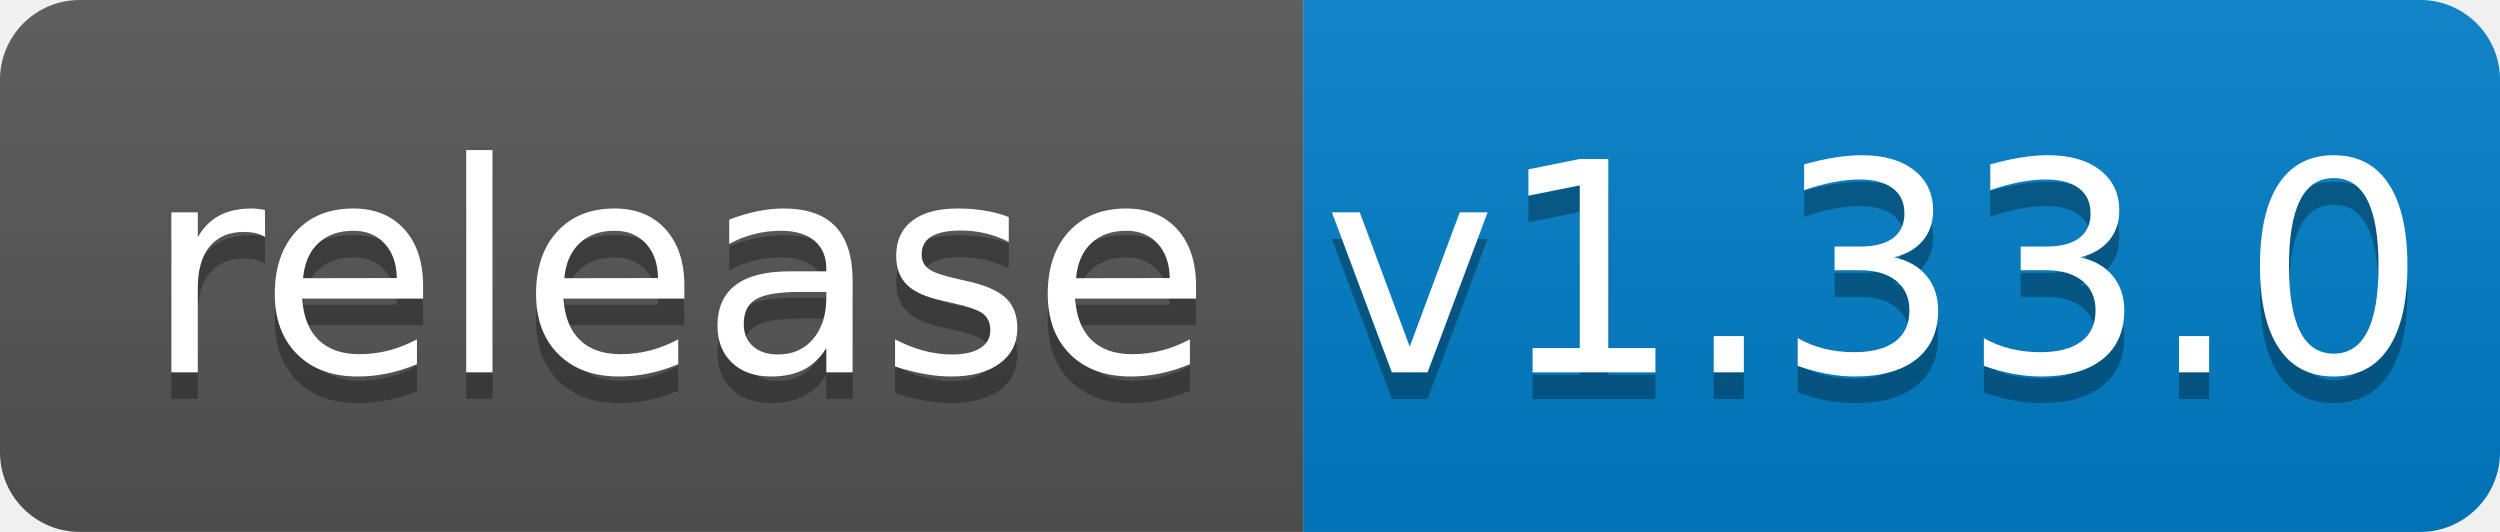
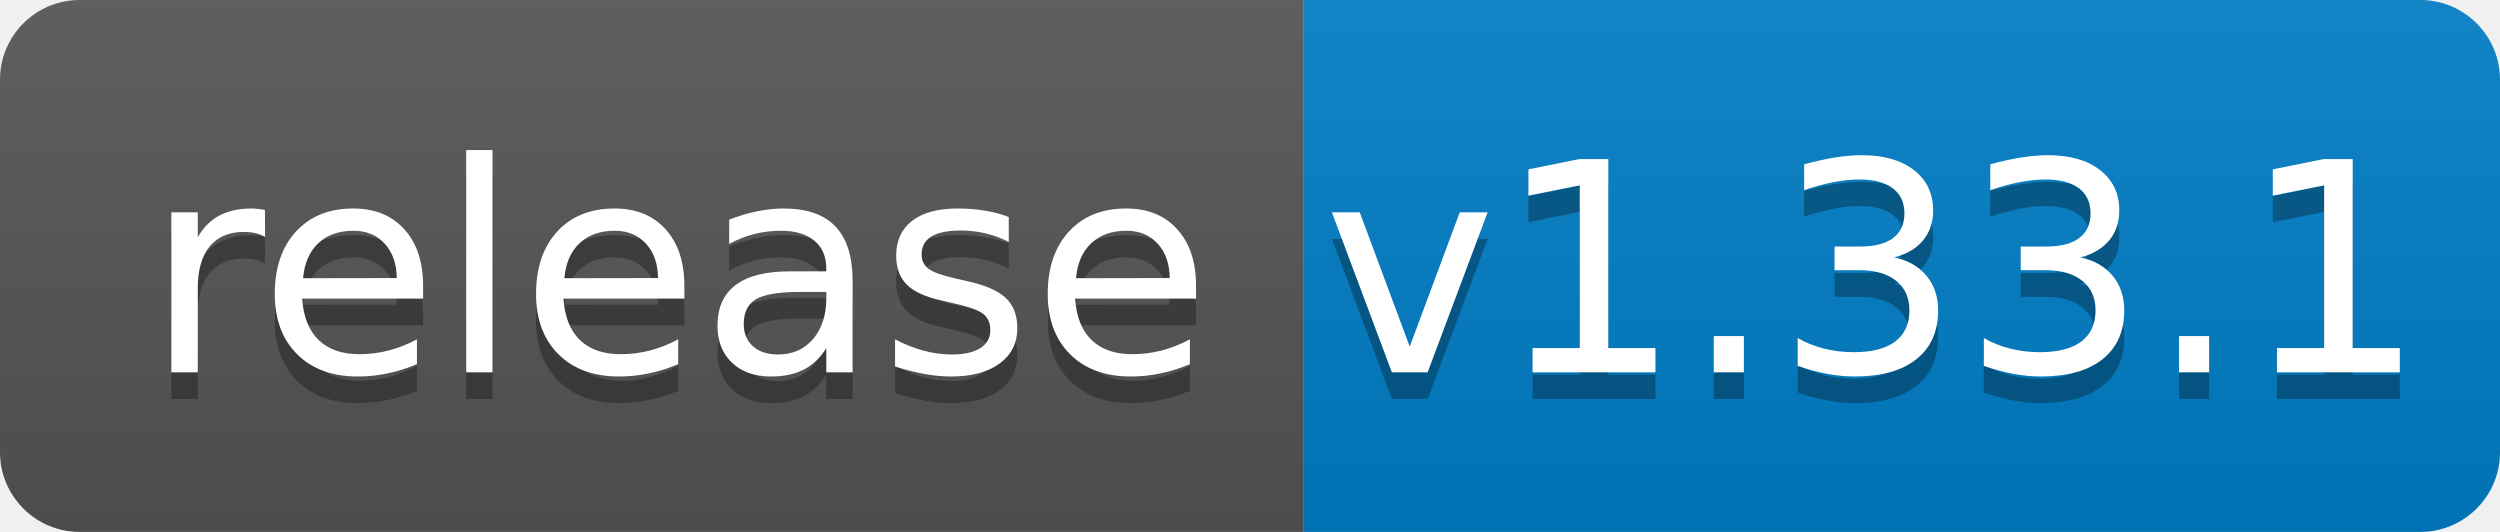
<svg xmlns="http://www.w3.org/2000/svg" width="94" height="20">
  <linearGradient id="b" x2="0" y2="100%">
    <stop offset="0" stop-color="#bbb" stop-opacity=".1" />
    <stop offset="1" stop-opacity=".1" />
  </linearGradient>
  <clipPath id="a">
    <rect width="94" height="20" rx="3" fill="#fff" />
  </clipPath>
  <g clip-path="url(#a)">
    <path fill="#555" d="M0 0h49v20H0z" />
    <path fill="#007ec6" d="M49 0h45v20H49z" />
    <path fill="url(#b)" d="M0 0h94v20H0z" />
  </g>
  <g fill="#fff" text-anchor="middle" font-family="DejaVu Sans,Verdana,Geneva,sans-serif" font-size="110">
    <text x="255" y="150" fill="#010101" fill-opacity=".3" transform="scale(.1)" textLength="390">release</text>
    <text x="255" y="140" transform="scale(.1)" textLength="390">release</text>
-     <text x="705" y="150" fill="#010101" fill-opacity=".3" transform="scale(.1)" textLength="350">v1.33.0</text>
-     <text x="705" y="140" transform="scale(.1)" textLength="350">v1.33.0</text>
+     <text x="705" y="150" fill="#010101" fill-opacity=".3" transform="scale(.1)" textLength="350">v1.33.1</text>
+     <text x="705" y="140" transform="scale(.1)" textLength="350">v1.33.1</text>
  </g>
</svg>
